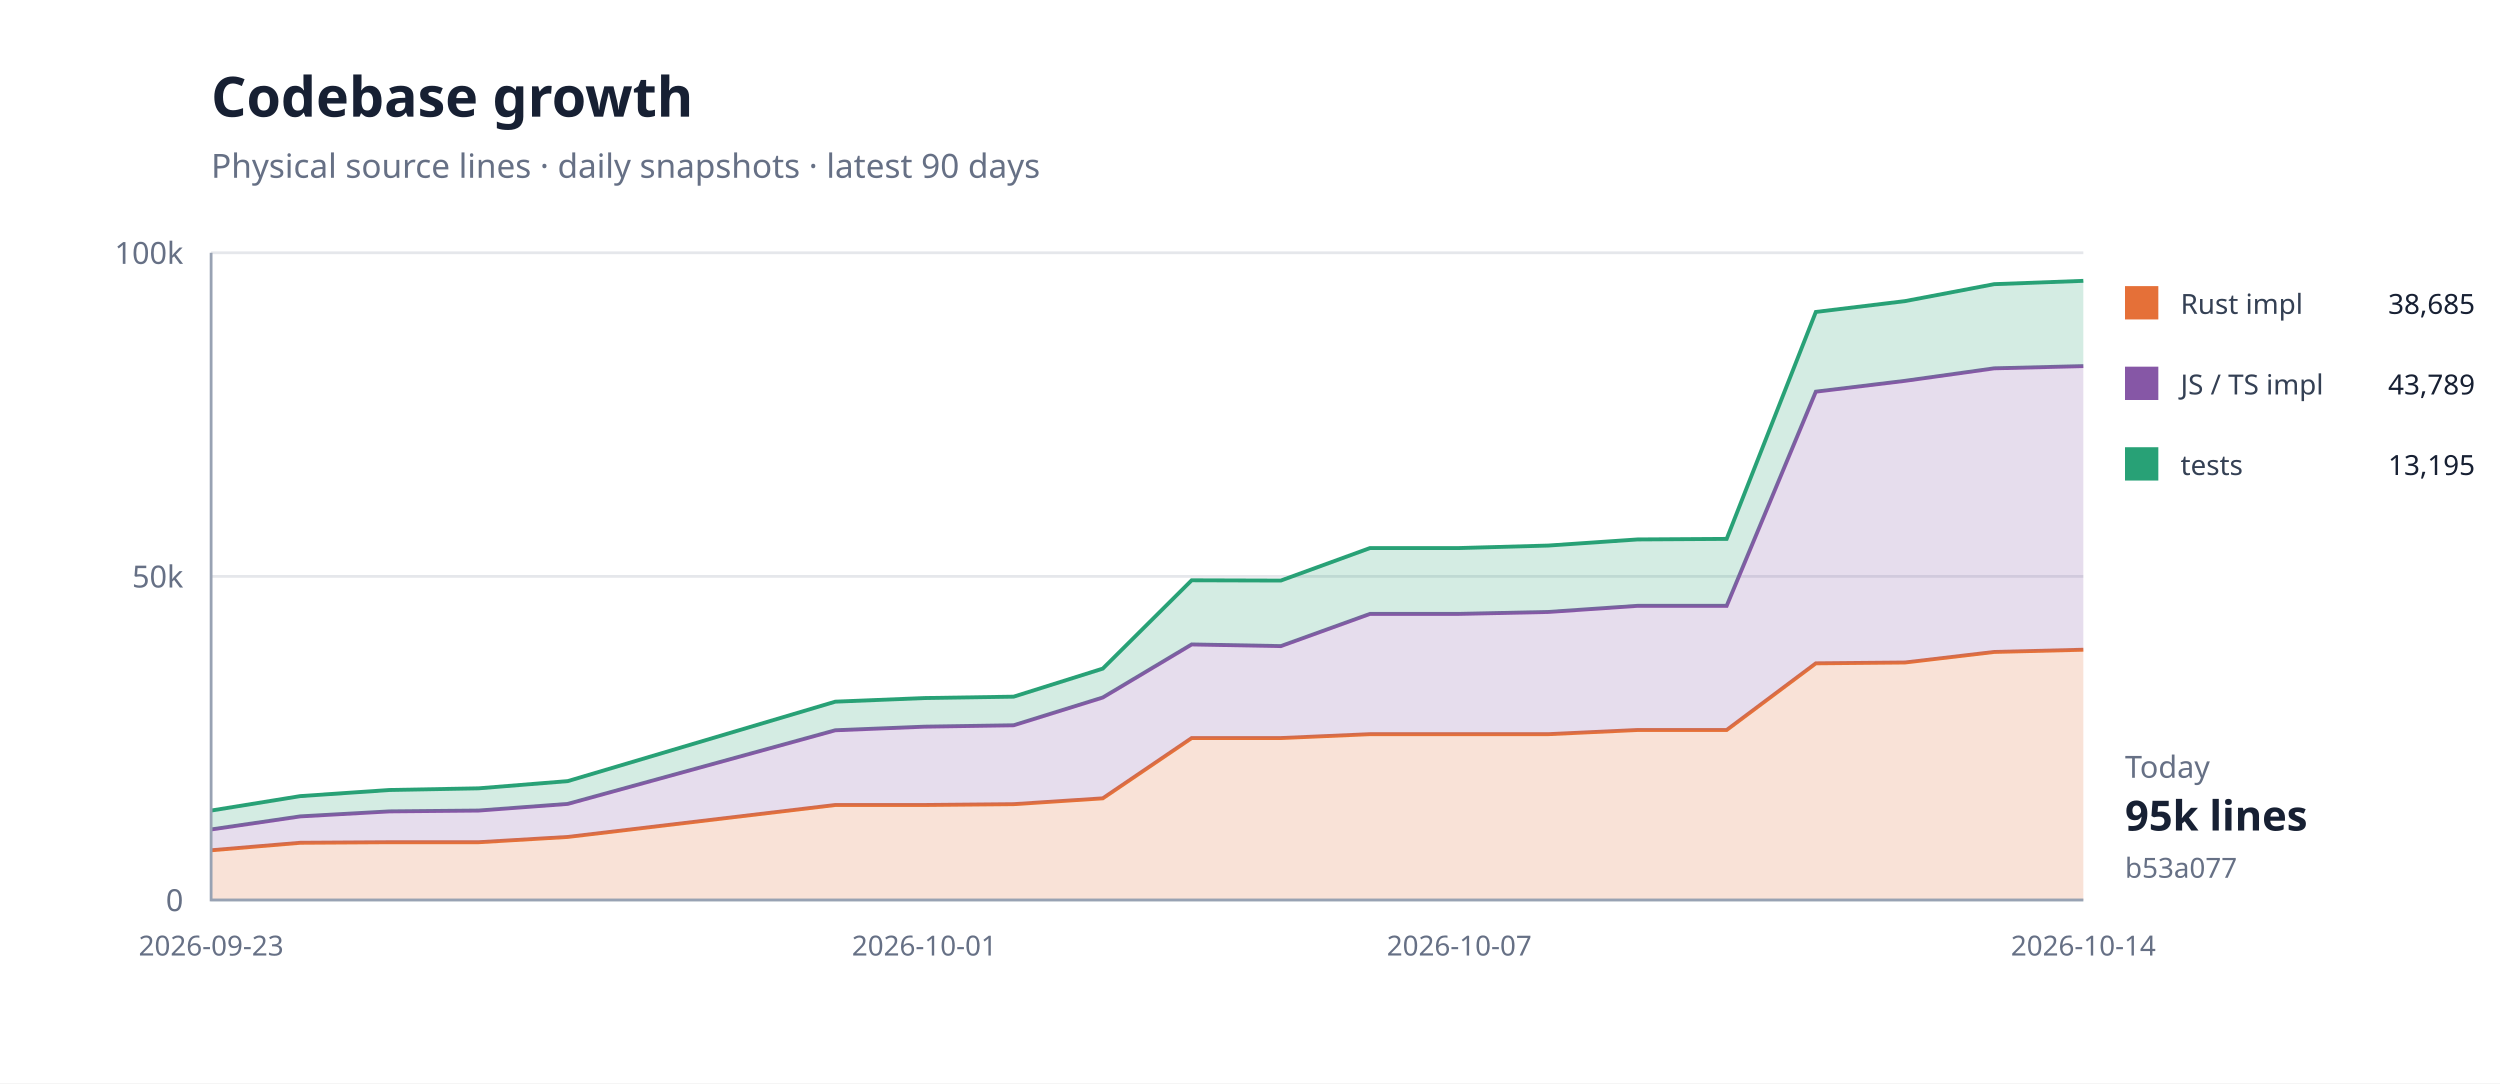
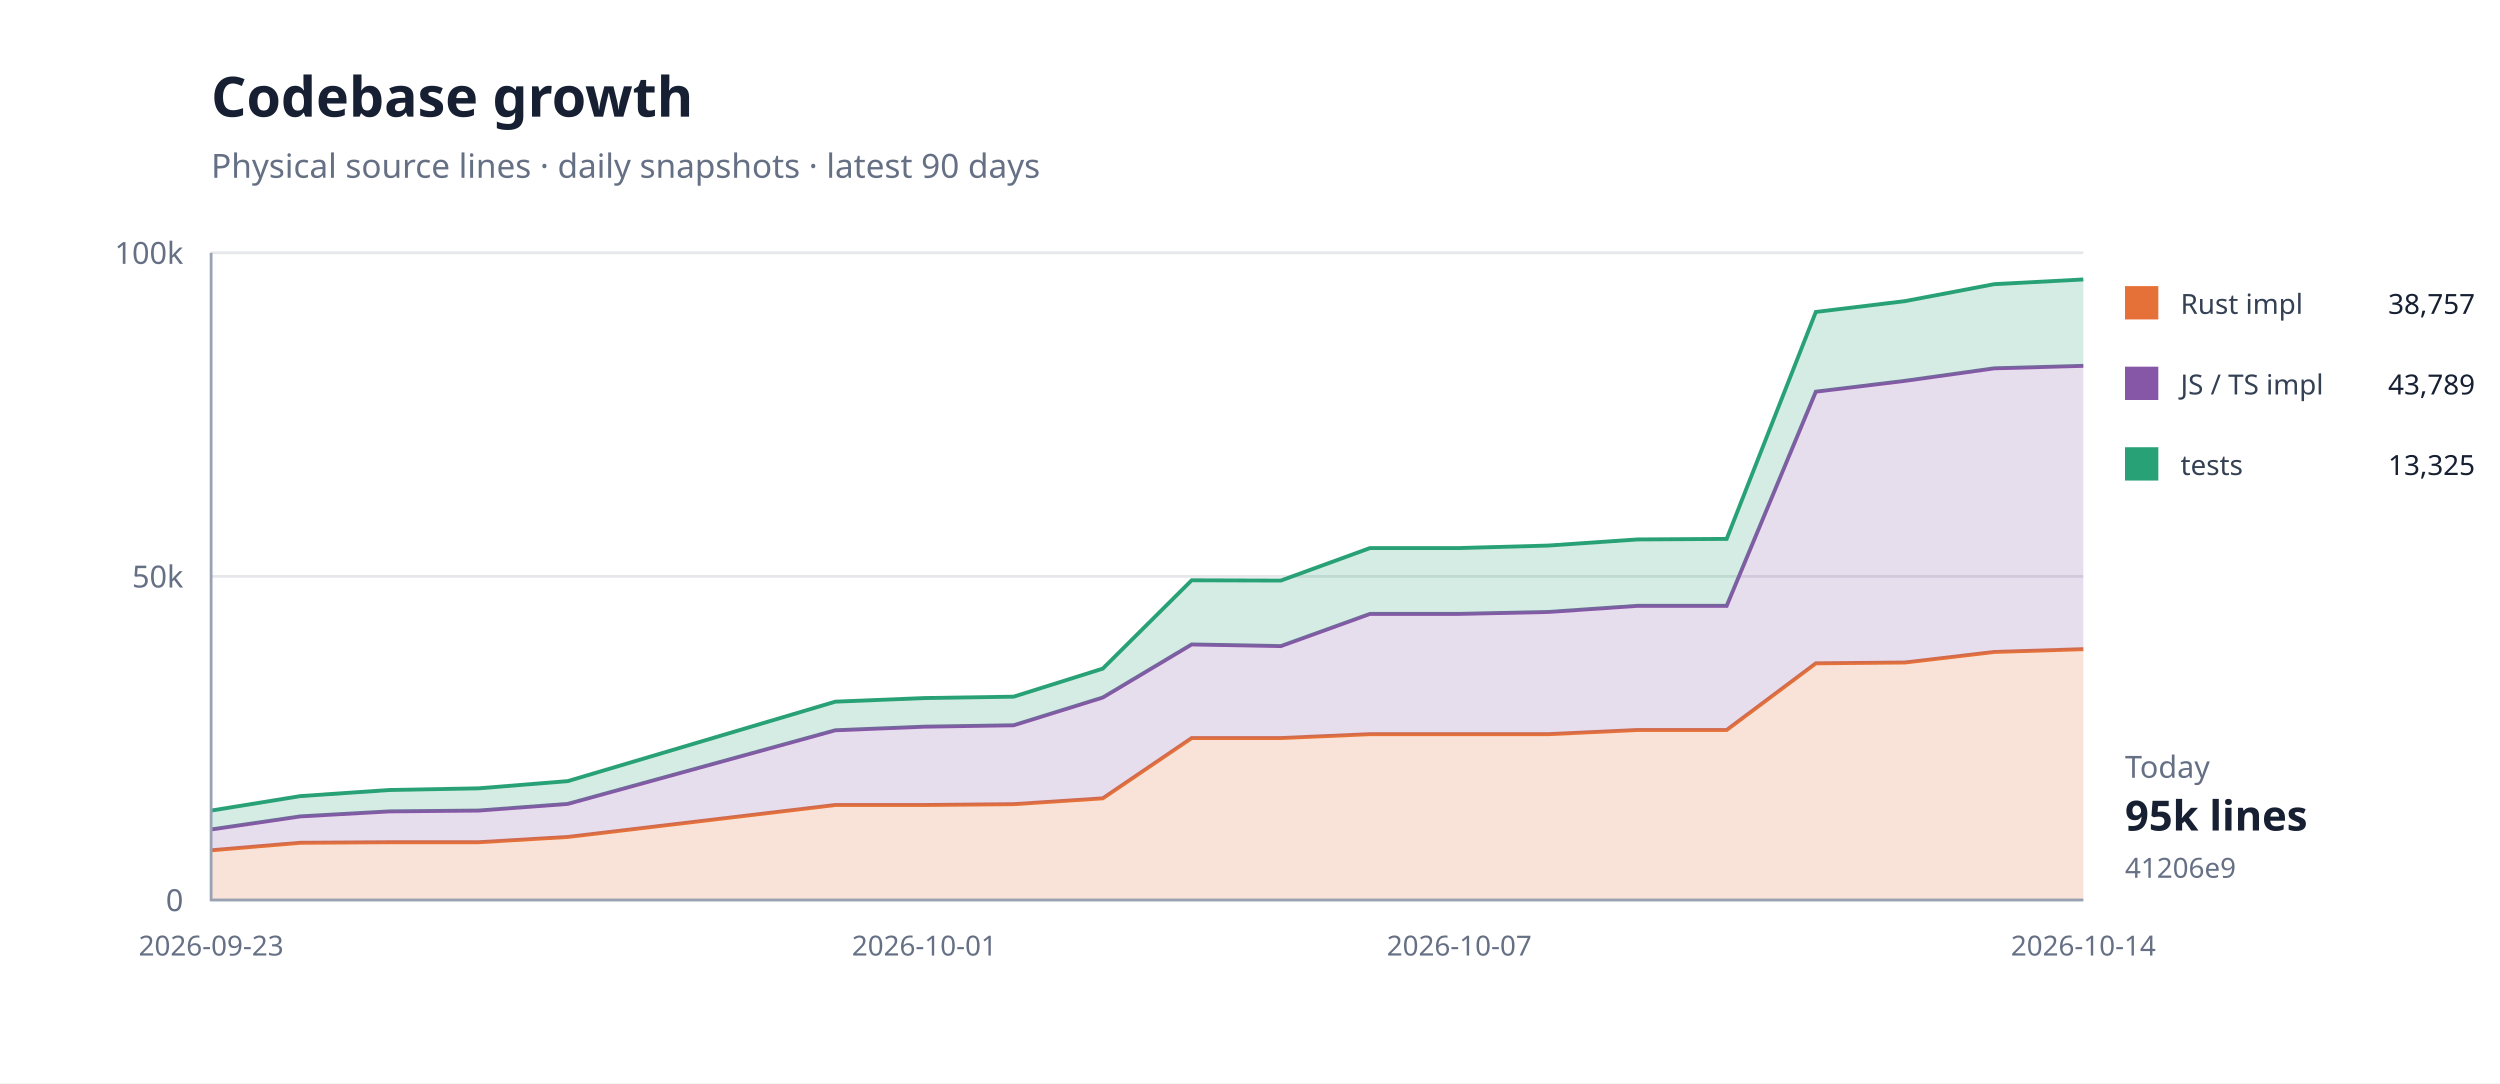
<svg xmlns="http://www.w3.org/2000/svg" width="900" height="390" viewBox="0 0 900 390">
  <rect width="100%" height="100%" fill="#fff" />
  <path d="M76 324H750" stroke="#e5e7eb" />
  <text x="66" y="328" text-anchor="end" font-family="system-ui,sans-serif" font-size="11" fill="#667085">0</text>
  <path d="M76 207.5H750" stroke="#e5e7eb" />
  <text x="66" y="211.5" text-anchor="end" font-family="system-ui,sans-serif" font-size="11" fill="#667085">50k</text>
  <path d="M76 91H750" stroke="#e5e7eb" />
  <text x="66" y="95" text-anchor="end" font-family="system-ui,sans-serif" font-size="11" fill="#667085">100k</text>
-   <path d="M76.0,306.1 L108.1,303.4 L140.2,303.2 L172.3,303.2 L204.4,301.3 L300.7,289.8 L332.8,289.8 L364.9,289.5 L397.0,287.4 L429.0,265.7 L461.1,265.7 L493.2,264.3 L525.3,264.3 L557.4,264.3 L589.5,262.8 L621.6,262.8 L653.7,238.8 L685.8,238.5 L717.9,234.7 L750.0,233.9 L750.0,324.0 L717.9,324.0 L685.8,324.0 L653.7,324.0 L621.6,324.0 L589.5,324.0 L557.4,324.0 L525.3,324.0 L493.2,324.0 L461.1,324.0 L429.0,324.0 L397.0,324.0 L364.9,324.0 L332.8,324.0 L300.7,324.0 L204.4,324.0 L172.3,324.0 L140.2,324.0 L108.1,324.0 L76.0,324.0 Z" fill="#e5703833" />
-   <path d="M76.0,306.1 L108.1,303.4 L140.2,303.2 L172.3,303.2 L204.4,301.3 L300.7,289.8 L332.8,289.8 L364.9,289.5 L397.0,287.4 L429.0,265.7 L461.1,265.7 L493.2,264.3 L525.3,264.3 L557.4,264.3 L589.5,262.8 L621.6,262.8 L653.7,238.8 L685.8,238.5 L717.9,234.7 L750.0,233.9" fill="none" stroke="#e57038" stroke-width="1.4" />
-   <path d="M76.0,298.6 L108.1,293.9 L140.2,292.1 L172.3,291.8 L204.4,289.4 L300.7,262.9 L332.8,261.6 L364.9,261.1 L397.0,251.1 L429.0,232.0 L461.1,232.6 L493.2,221.0 L525.3,221.0 L557.4,220.3 L589.5,218.1 L621.6,218.1 L653.7,141.0 L685.8,137.1 L717.9,132.6 L750.0,131.8 L750.0,233.9 L717.9,234.7 L685.8,238.5 L653.7,238.8 L621.6,262.8 L589.5,262.8 L557.4,264.3 L525.3,264.3 L493.2,264.3 L461.1,265.7 L429.0,265.7 L397.0,287.4 L364.9,289.5 L332.8,289.8 L300.7,289.8 L204.4,301.3 L172.3,303.2 L140.2,303.2 L108.1,303.4 L76.0,306.1 Z" fill="#8657a633" />
-   <path d="M76.0,298.6 L108.1,293.9 L140.2,292.1 L172.3,291.8 L204.4,289.4 L300.7,262.9 L332.8,261.6 L364.9,261.1 L397.0,251.1 L429.0,232.0 L461.1,232.6 L493.2,221.0 L525.3,221.0 L557.4,220.3 L589.5,218.1 L621.6,218.1 L653.7,141.0 L685.8,137.1 L717.9,132.6 L750.0,131.8" fill="none" stroke="#8657a6" stroke-width="1.4" />
-   <path d="M76.0,291.8 L108.1,286.6 L140.2,284.4 L172.3,283.8 L204.4,281.2 L300.7,252.6 L332.8,251.3 L364.9,250.8 L397.0,240.7 L429.0,208.9 L461.1,209.0 L493.2,197.3 L525.3,197.3 L557.4,196.4 L589.5,194.2 L621.6,194.0 L653.7,112.3 L685.8,108.4 L717.9,102.3 L750.0,101.1 L750.0,131.8 L717.9,132.6 L685.8,137.1 L653.7,141.0 L621.6,218.1 L589.5,218.1 L557.4,220.3 L525.3,221.0 L493.2,221.0 L461.1,232.6 L429.0,232.0 L397.0,251.1 L364.9,261.1 L332.8,261.6 L300.7,262.9 L204.4,289.4 L172.3,291.8 L140.2,292.1 L108.1,293.9 L76.0,298.6 Z" fill="#28a17633" />
-   <path d="M76.0,291.8 L108.1,286.6 L140.2,284.4 L172.3,283.8 L204.4,281.2 L300.7,252.6 L332.8,251.3 L364.9,250.8 L397.0,240.7 L429.0,208.9 L461.1,209.0 L493.2,197.3 L525.3,197.3 L557.4,196.4 L589.5,194.2 L621.6,194.0 L653.7,112.3 L685.8,108.4 L717.9,102.3 L750.0,101.1" fill="none" stroke="#28a176" stroke-width="1.4" />
+   <path d="M76.0,306.1 L108.1,303.4 L140.2,303.2 L172.3,303.2 L204.4,301.3 L300.7,289.8 L332.8,289.8 L364.9,289.5 L397.0,287.4 L429.0,265.7 L461.1,265.7 L493.2,264.3 L525.3,264.3 L557.4,264.3 L589.5,262.8 L621.6,262.8 L653.7,238.8 L685.8,238.5 L717.9,234.7 L750.0,233.7 L750.0,324.0 L717.9,324.0 L685.8,324.0 L653.7,324.0 L621.6,324.0 L589.5,324.0 L557.4,324.0 L525.3,324.0 L493.2,324.0 L461.1,324.0 L429.0,324.0 L397.0,324.0 L364.9,324.0 L332.8,324.0 L300.7,324.0 L204.4,324.0 L172.3,324.0 L140.2,324.0 L108.1,324.0 L76.0,324.0 Z" fill="#e5703833" />
+   <path d="M76.0,306.1 L108.1,303.4 L140.2,303.2 L172.3,303.2 L204.4,301.3 L300.7,289.8 L332.8,289.8 L364.9,289.5 L397.0,287.4 L429.0,265.7 L461.1,265.7 L493.2,264.3 L525.3,264.3 L557.4,264.3 L589.5,262.8 L621.6,262.8 L653.7,238.8 L685.8,238.5 L717.9,234.7 L750.0,233.7" fill="none" stroke="#e57038" stroke-width="1.4" />
+   <path d="M76.0,298.6 L108.1,293.9 L140.2,292.1 L172.3,291.8 L204.4,289.4 L300.7,262.9 L332.8,261.6 L364.9,261.1 L397.0,251.1 L429.0,232.0 L461.1,232.6 L493.2,221.0 L525.3,221.0 L557.4,220.3 L589.5,218.1 L621.6,218.1 L653.7,141.0 L685.8,137.1 L717.9,132.6 L750.0,131.7 L750.0,233.7 L717.9,234.7 L685.8,238.5 L653.7,238.8 L621.6,262.8 L589.5,262.8 L557.4,264.3 L525.3,264.3 L493.2,264.3 L461.1,265.7 L429.0,265.7 L397.0,287.4 L364.9,289.5 L332.8,289.8 L300.7,289.8 L204.4,301.3 L172.3,303.2 L140.2,303.2 L108.1,303.4 L76.0,306.1 Z" fill="#8657a633" />
+   <path d="M76.0,298.6 L108.1,293.9 L140.2,292.1 L172.3,291.8 L204.4,289.4 L300.7,262.9 L332.8,261.6 L364.9,261.1 L397.0,251.1 L429.0,232.0 L461.1,232.6 L493.2,221.0 L525.3,221.0 L557.4,220.3 L589.5,218.1 L621.6,218.1 L653.7,141.0 L685.8,137.1 L717.9,132.6 L750.0,131.7" fill="none" stroke="#8657a6" stroke-width="1.4" />
+   <path d="M76.0,291.8 L108.1,286.6 L140.2,284.4 L172.3,283.8 L204.4,281.2 L300.7,252.6 L332.8,251.3 L364.9,250.8 L397.0,240.7 L429.0,208.9 L461.1,209.0 L493.2,197.3 L525.3,197.3 L557.4,196.4 L589.5,194.2 L621.6,194.0 L653.7,112.3 L685.8,108.4 L717.9,102.3 L750.0,100.6 L750.0,131.7 L717.9,132.6 L685.8,137.1 L653.7,141.0 L621.6,218.1 L589.5,218.1 L557.4,220.3 L525.3,221.0 L493.2,221.0 L461.1,232.6 L429.0,232.0 L397.0,251.1 L364.9,261.1 L332.8,261.6 L300.7,262.9 L204.4,289.4 L172.3,291.8 L140.2,292.1 L108.1,293.9 L76.0,298.6 Z" fill="#28a17633" />
+   <path d="M76.0,291.8 L108.1,286.6 L140.2,284.4 L172.3,283.8 L204.4,281.2 L300.7,252.6 L332.8,251.3 L364.9,250.8 L397.0,240.7 L429.0,208.9 L461.1,209.0 L493.2,197.3 L525.3,197.3 L557.4,196.4 L589.5,194.2 L621.6,194.0 L653.7,112.3 L685.8,108.4 L717.9,102.3 L750.0,100.6" fill="none" stroke="#28a176" stroke-width="1.4" />
  <path d="M76 91V324H750" fill="none" stroke="#98a2b3" />
  <text x="76" y="344" text-anchor="middle" font-family="system-ui,sans-serif" font-size="10" fill="#667085">2026-09-23</text>
  <text x="332.762" y="344" text-anchor="middle" font-family="system-ui,sans-serif" font-size="10" fill="#667085">2026-10-01</text>
  <text x="525.333" y="344" text-anchor="middle" font-family="system-ui,sans-serif" font-size="10" fill="#667085">2026-10-07</text>
  <text x="750" y="344" text-anchor="middle" font-family="system-ui,sans-serif" font-size="10" fill="#667085">2026-10-14</text>
  <text x="76" y="42" font-family="system-ui,sans-serif" font-size="20" font-weight="700" fill="#172033">Codebase growth</text>
  <text x="76" y="64" font-family="system-ui,sans-serif" font-size="12" fill="#667085">Physical source lines · daily snapshots · latest 90 days</text>
  <rect x="765" y="103" width="12" height="12" fill="#e57038" />
  <text x="785" y="113" font-family="system-ui,sans-serif" font-size="10" fill="#344054">Rust impl</text>
-   <text x="891" y="113" text-anchor="end" font-family="system-ui,sans-serif" font-size="10" fill="#172033">38,685</text>
+   <text x="891" y="113" text-anchor="end" font-family="system-ui,sans-serif" font-size="10" fill="#172033">38,757</text>
  <rect x="765" y="132" width="12" height="12" fill="#8657a6" />
  <text x="785" y="142" font-family="system-ui,sans-serif" font-size="10" fill="#344054">JS / TS impl</text>
  <text x="891" y="142" text-anchor="end" font-family="system-ui,sans-serif" font-size="10" fill="#172033">43,789</text>
  <rect x="765" y="161" width="12" height="12" fill="#28a176" />
  <text x="785" y="171" font-family="system-ui,sans-serif" font-size="10" fill="#344054">tests</text>
-   <text x="891" y="171" text-anchor="end" font-family="system-ui,sans-serif" font-size="10" fill="#172033">13,195</text>
+   <text x="891" y="171" text-anchor="end" font-family="system-ui,sans-serif" font-size="10" fill="#172033">13,325</text>
  <text x="765" y="280" font-family="system-ui,sans-serif" font-size="11" fill="#667085">Today</text>
  <text x="765" y="299" font-family="system-ui,sans-serif" font-size="15" font-weight="700" fill="#172033">95k lines</text>
-   <text x="765" y="316" font-family="system-ui,sans-serif" font-size="10" fill="#667085">b53a077</text>
+   <text x="765" y="316" font-family="system-ui,sans-serif" font-size="10" fill="#667085">41206e9</text>
</svg>
